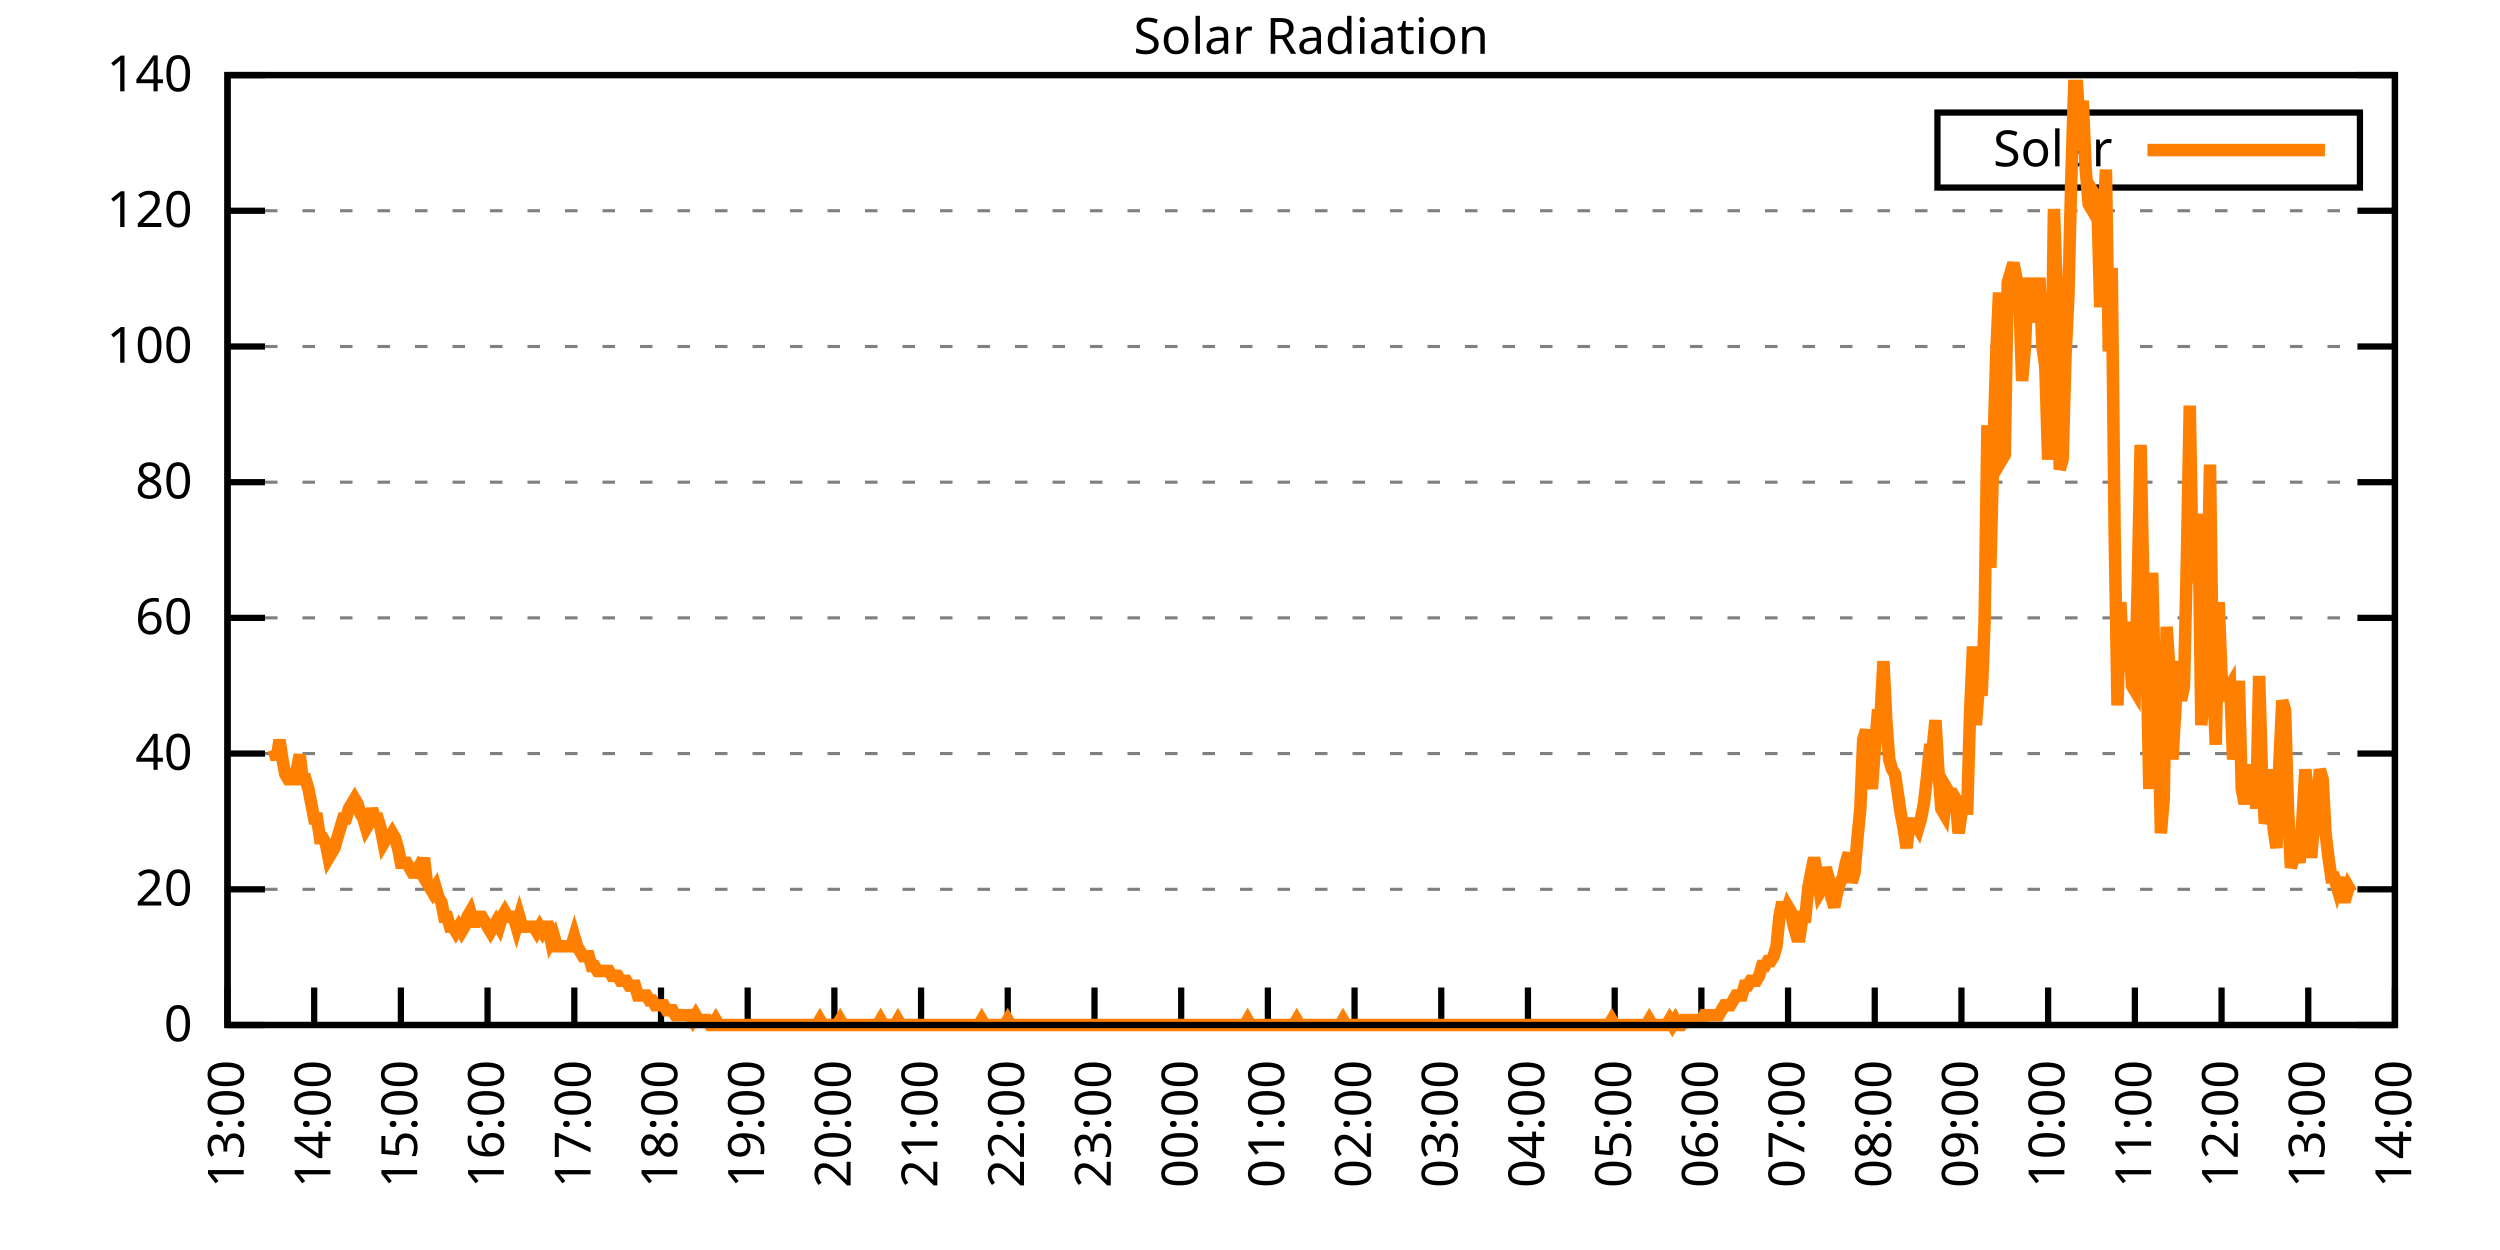
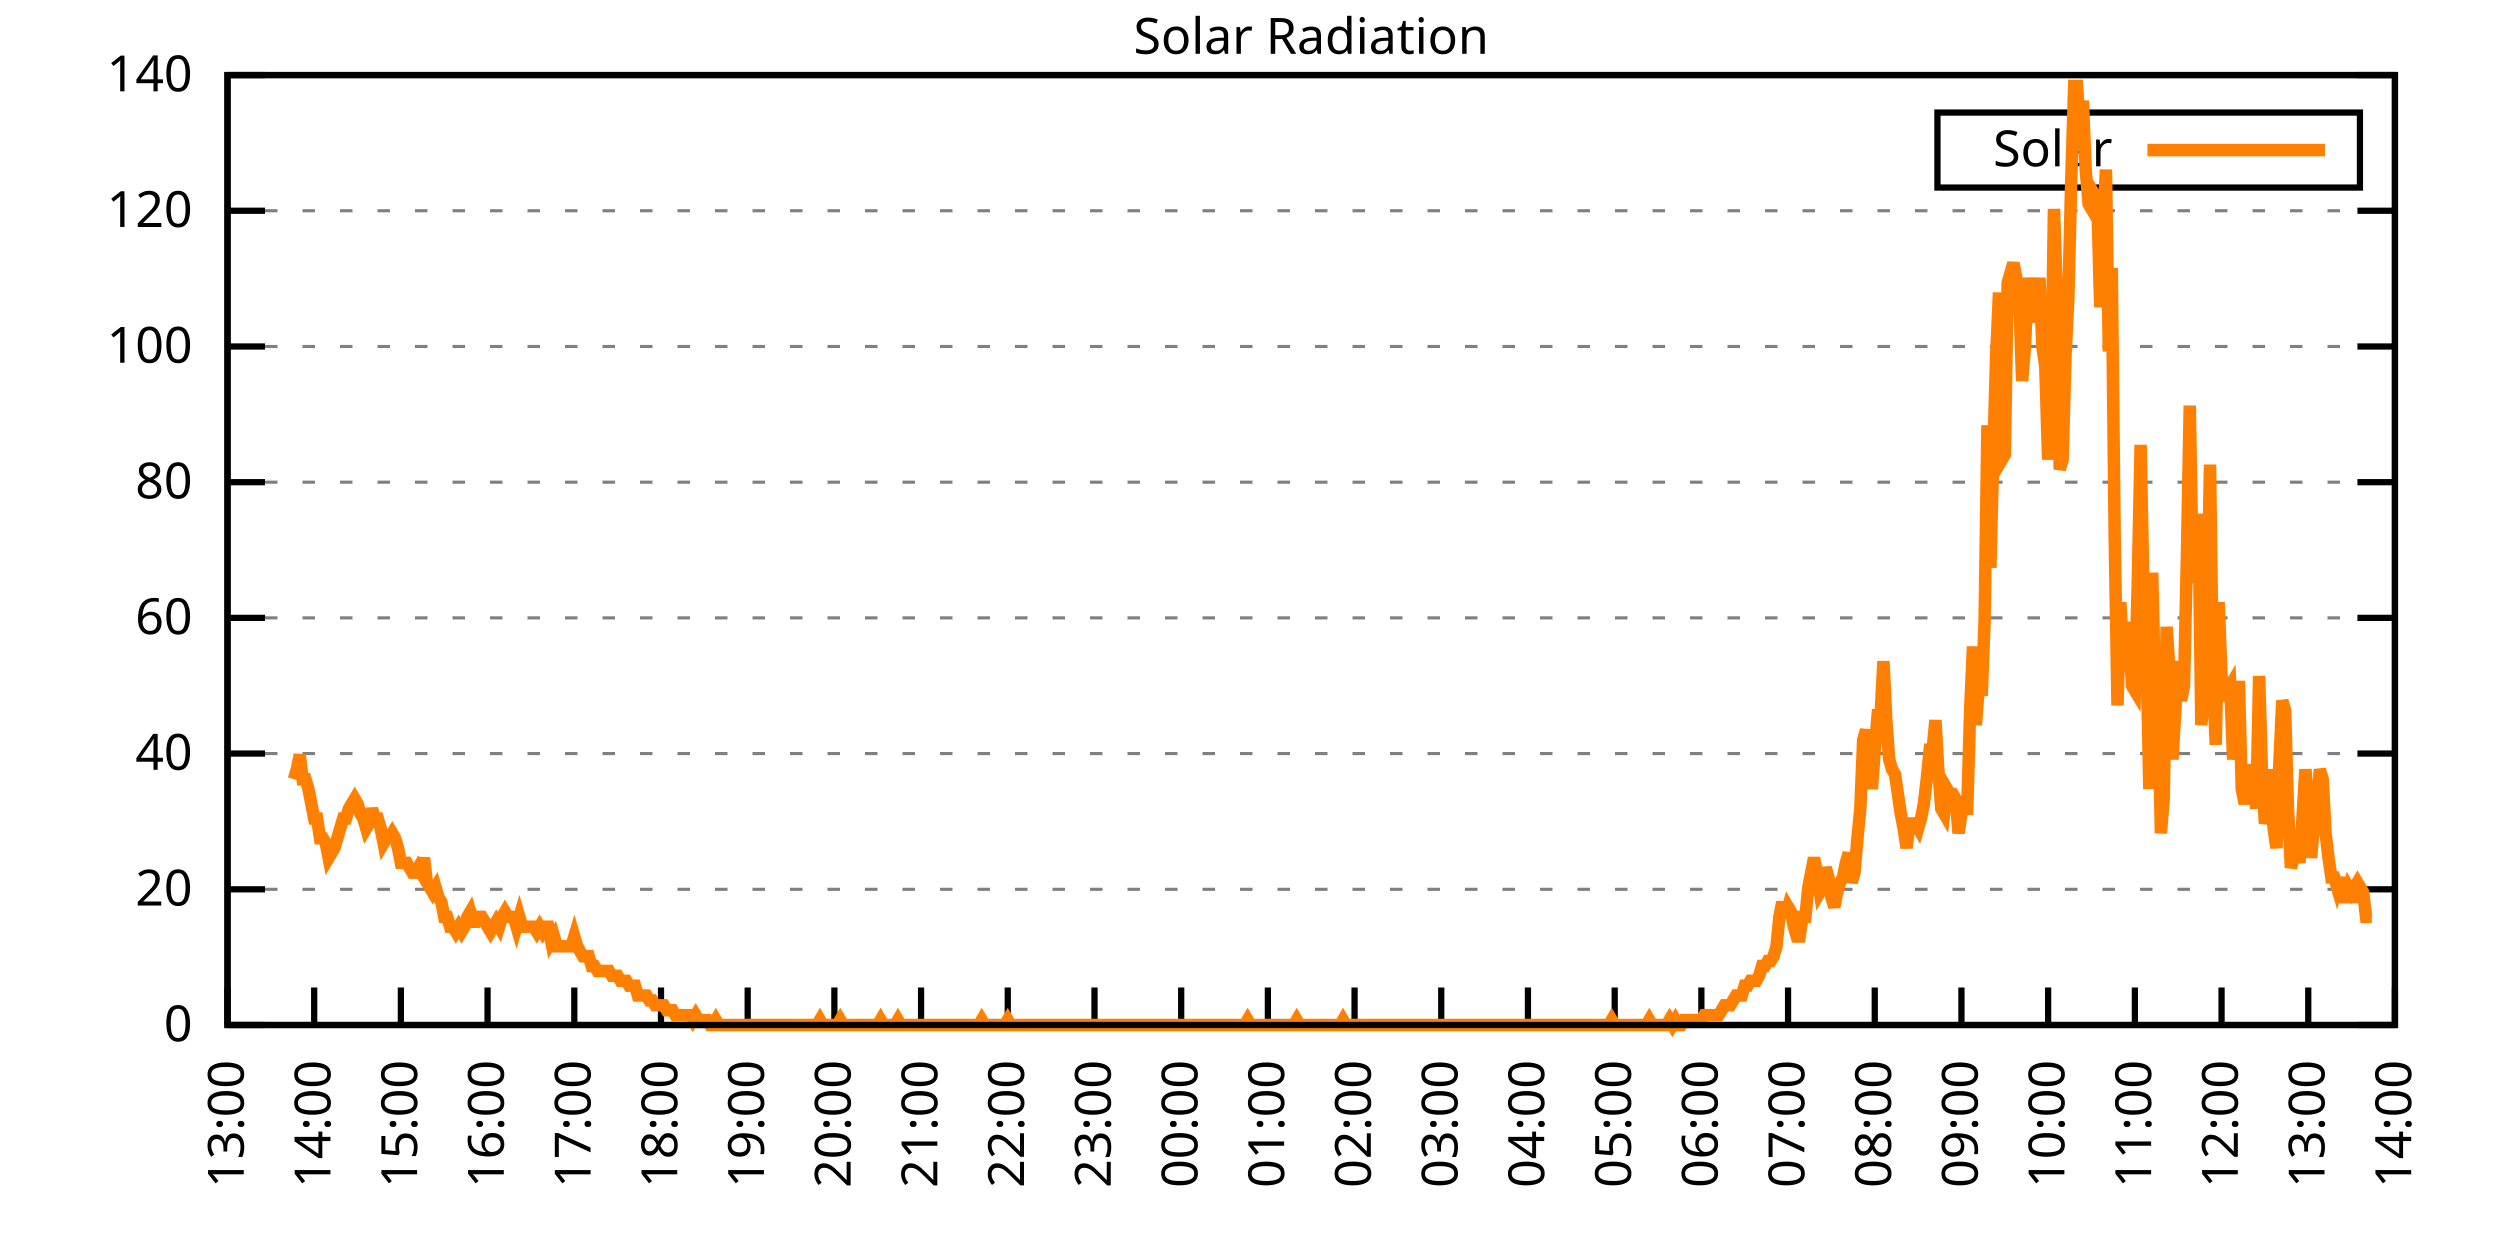
<svg xmlns="http://www.w3.org/2000/svg" xmlns:xlink="http://www.w3.org/1999/xlink" width="400" height="200" viewBox="0 0 400 200">
  <g id="gnuplot_canvas">
    <rect x="0" y="0" width="400" height="200" fill="none" />
    <defs>
      <circle id="gpDot" r="0.5" stroke-width="0.5" stroke="currentColor" />
      <path id="gpPt0" stroke-width="0.333" stroke="currentColor" d="M-1,0 h2 M0,-1 v2" />
      <path id="gpPt1" stroke-width="0.333" stroke="currentColor" d="M-1,-1 L1,1 M1,-1 L-1,1" />
      <path id="gpPt2" stroke-width="0.333" stroke="currentColor" d="M-1,0 L1,0 M0,-1 L0,1 M-1,-1 L1,1 M-1,1 L1,-1" />
      <rect id="gpPt3" stroke-width="0.333" stroke="currentColor" x="-1" y="-1" width="2" height="2" />
      <rect id="gpPt4" stroke-width="0.333" stroke="currentColor" fill="currentColor" x="-1" y="-1" width="2" height="2" />
      <circle id="gpPt5" stroke-width="0.333" stroke="currentColor" cx="0" cy="0" r="1" />
      <use xlink:href="#gpPt5" id="gpPt6" fill="currentColor" stroke="none" />
      <path id="gpPt7" stroke-width="0.333" stroke="currentColor" d="M0,-1.33 L-1.33,0.67 L1.33,0.67 z" />
      <use xlink:href="#gpPt7" id="gpPt8" fill="currentColor" stroke="none" />
      <use xlink:href="#gpPt7" id="gpPt9" stroke="currentColor" transform="rotate(180)" />
      <use xlink:href="#gpPt9" id="gpPt10" fill="currentColor" stroke="none" />
      <use xlink:href="#gpPt3" id="gpPt11" stroke="currentColor" transform="rotate(45)" />
      <use xlink:href="#gpPt11" id="gpPt12" fill="currentColor" stroke="none" />
      <path id="gpPt13" stroke-width="0.333" stroke="currentColor" d="M0,1.330 L1.265,0.411 L0.782,-1.067 L-0.782,-1.076 L-1.265,0.411 z" />
      <use xlink:href="#gpPt13" id="gpPt14" fill="currentColor" stroke="none" />
      <filter id="textbox" filterUnits="objectBoundingBox" x="0" y="0" height="1" width="1">
        <feFlood flood-color="white" flood-opacity="1" result="bgnd" />
        <feComposite in="SourceGraphic" in2="bgnd" operator="atop" />
      </filter>
      <filter id="greybox" filterUnits="objectBoundingBox" x="0" y="0" height="1" width="1">
        <feFlood flood-color="lightgrey" flood-opacity="1" result="grey" />
        <feComposite in="SourceGraphic" in2="grey" operator="atop" />
      </filter>
    </defs>
    <g fill="none" color="white" stroke="currentColor" stroke-width="1.00" stroke-linecap="butt" stroke-linejoin="miter">
</g>
    <g fill="none" color="black" stroke="currentColor" stroke-width="1.00" stroke-linecap="butt" stroke-linejoin="miter">
      <g stroke="none" shape-rendering="crispEdges">
        <polygon fill="rgb(255, 255, 255)" points="36.40,164.00 383.18,164.00 383.18,12.02 36.40,12.02 " />
      </g>
    </g>
    <g fill="none" color="black" stroke="currentColor" stroke-width="1.00" stroke-linecap="butt" stroke-linejoin="miter">
</g>
    <g fill="none" color="black" stroke="black" stroke-width="0.50" stroke-linecap="butt" stroke-linejoin="miter">
</g>
    <g fill="none" color="gray" stroke="currentColor" stroke-width="0.50" stroke-linecap="butt" stroke-linejoin="miter">
      <path stroke="gray" stroke-dasharray="2,4" class="gridline" d="M36.40,164.00 L383.19,164.00  " />
    </g>
    <g fill="none" color="gray" stroke="gray" stroke-width="1.00" stroke-linecap="butt" stroke-linejoin="miter">
</g>
    <g fill="none" color="black" stroke="currentColor" stroke-width="1.00" stroke-linecap="butt" stroke-linejoin="miter">
      <path stroke="black" d="M36.40,164.00 L42.40,164.00 M383.19,164.00 L377.19,164.00  " />
      <g transform="translate(30.80,166.60)" stroke="none" fill="black" font-family="Sans" font-size="8.00" text-anchor="end">
        <text>
          <tspan font-family="Sans"> 0</tspan>
        </text>
      </g>
    </g>
    <g fill="none" color="black" stroke="currentColor" stroke-width="1.00" stroke-linecap="butt" stroke-linejoin="miter">
</g>
    <g fill="none" color="black" stroke="black" stroke-width="0.50" stroke-linecap="butt" stroke-linejoin="miter">
</g>
    <g fill="none" color="gray" stroke="currentColor" stroke-width="0.50" stroke-linecap="butt" stroke-linejoin="miter">
      <path stroke="gray" stroke-dasharray="2,4" class="gridline" d="M36.40,142.29 L383.19,142.29  " />
    </g>
    <g fill="none" color="gray" stroke="gray" stroke-width="1.00" stroke-linecap="butt" stroke-linejoin="miter">
</g>
    <g fill="none" color="black" stroke="currentColor" stroke-width="1.00" stroke-linecap="butt" stroke-linejoin="miter">
      <path stroke="black" d="M36.40,142.29 L42.40,142.29 M383.19,142.29 L377.19,142.29  " />
      <g transform="translate(30.80,144.89)" stroke="none" fill="black" font-family="Sans" font-size="8.00" text-anchor="end">
        <text>
          <tspan font-family="Sans"> 20</tspan>
        </text>
      </g>
    </g>
    <g fill="none" color="black" stroke="currentColor" stroke-width="1.00" stroke-linecap="butt" stroke-linejoin="miter">
</g>
    <g fill="none" color="black" stroke="black" stroke-width="0.50" stroke-linecap="butt" stroke-linejoin="miter">
</g>
    <g fill="none" color="gray" stroke="currentColor" stroke-width="0.50" stroke-linecap="butt" stroke-linejoin="miter">
      <path stroke="gray" stroke-dasharray="2,4" class="gridline" d="M36.40,120.57 L383.19,120.57  " />
    </g>
    <g fill="none" color="gray" stroke="gray" stroke-width="1.00" stroke-linecap="butt" stroke-linejoin="miter">
</g>
    <g fill="none" color="black" stroke="currentColor" stroke-width="1.00" stroke-linecap="butt" stroke-linejoin="miter">
      <path stroke="black" d="M36.40,120.57 L42.40,120.57 M383.19,120.57 L377.19,120.57  " />
      <g transform="translate(30.80,123.17)" stroke="none" fill="black" font-family="Sans" font-size="8.00" text-anchor="end">
        <text>
          <tspan font-family="Sans"> 40</tspan>
        </text>
      </g>
    </g>
    <g fill="none" color="black" stroke="currentColor" stroke-width="1.00" stroke-linecap="butt" stroke-linejoin="miter">
</g>
    <g fill="none" color="black" stroke="black" stroke-width="0.50" stroke-linecap="butt" stroke-linejoin="miter">
</g>
    <g fill="none" color="gray" stroke="currentColor" stroke-width="0.50" stroke-linecap="butt" stroke-linejoin="miter">
      <path stroke="gray" stroke-dasharray="2,4" class="gridline" d="M36.40,98.86 L383.19,98.86  " />
    </g>
    <g fill="none" color="gray" stroke="gray" stroke-width="1.00" stroke-linecap="butt" stroke-linejoin="miter">
</g>
    <g fill="none" color="black" stroke="currentColor" stroke-width="1.00" stroke-linecap="butt" stroke-linejoin="miter">
      <path stroke="black" d="M36.40,98.86 L42.40,98.86 M383.19,98.86 L377.19,98.86  " />
      <g transform="translate(30.80,101.46)" stroke="none" fill="black" font-family="Sans" font-size="8.00" text-anchor="end">
        <text>
          <tspan font-family="Sans"> 60</tspan>
        </text>
      </g>
    </g>
    <g fill="none" color="black" stroke="currentColor" stroke-width="1.00" stroke-linecap="butt" stroke-linejoin="miter">
</g>
    <g fill="none" color="black" stroke="black" stroke-width="0.50" stroke-linecap="butt" stroke-linejoin="miter">
</g>
    <g fill="none" color="gray" stroke="currentColor" stroke-width="0.50" stroke-linecap="butt" stroke-linejoin="miter">
      <path stroke="gray" stroke-dasharray="2,4" class="gridline" d="M36.40,77.15 L383.19,77.15  " />
    </g>
    <g fill="none" color="gray" stroke="gray" stroke-width="1.00" stroke-linecap="butt" stroke-linejoin="miter">
</g>
    <g fill="none" color="black" stroke="currentColor" stroke-width="1.00" stroke-linecap="butt" stroke-linejoin="miter">
      <path stroke="black" d="M36.40,77.15 L42.40,77.15 M383.19,77.15 L377.19,77.15  " />
      <g transform="translate(30.80,79.75)" stroke="none" fill="black" font-family="Sans" font-size="8.00" text-anchor="end">
        <text>
          <tspan font-family="Sans"> 80</tspan>
        </text>
      </g>
    </g>
    <g fill="none" color="black" stroke="currentColor" stroke-width="1.00" stroke-linecap="butt" stroke-linejoin="miter">
</g>
    <g fill="none" color="black" stroke="black" stroke-width="0.50" stroke-linecap="butt" stroke-linejoin="miter">
</g>
    <g fill="none" color="gray" stroke="currentColor" stroke-width="0.50" stroke-linecap="butt" stroke-linejoin="miter">
      <path stroke="gray" stroke-dasharray="2,4" class="gridline" d="M36.40,55.44 L383.19,55.44  " />
    </g>
    <g fill="none" color="gray" stroke="gray" stroke-width="1.00" stroke-linecap="butt" stroke-linejoin="miter">
</g>
    <g fill="none" color="black" stroke="currentColor" stroke-width="1.00" stroke-linecap="butt" stroke-linejoin="miter">
      <path stroke="black" d="M36.40,55.44 L42.40,55.44 M383.19,55.44 L377.19,55.44  " />
      <g transform="translate(30.80,58.04)" stroke="none" fill="black" font-family="Sans" font-size="8.00" text-anchor="end">
        <text>
          <tspan font-family="Sans"> 100</tspan>
        </text>
      </g>
    </g>
    <g fill="none" color="black" stroke="currentColor" stroke-width="1.00" stroke-linecap="butt" stroke-linejoin="miter">
</g>
    <g fill="none" color="black" stroke="black" stroke-width="0.50" stroke-linecap="butt" stroke-linejoin="miter">
</g>
    <g fill="none" color="gray" stroke="currentColor" stroke-width="0.50" stroke-linecap="butt" stroke-linejoin="miter">
      <path stroke="gray" stroke-dasharray="2,4" class="gridline" d="M36.40,33.72 L383.19,33.72  " />
    </g>
    <g fill="none" color="gray" stroke="gray" stroke-width="1.00" stroke-linecap="butt" stroke-linejoin="miter">
</g>
    <g fill="none" color="black" stroke="currentColor" stroke-width="1.00" stroke-linecap="butt" stroke-linejoin="miter">
      <path stroke="black" d="M36.40,33.72 L42.40,33.72 M383.19,33.72 L377.19,33.72  " />
      <g transform="translate(30.80,36.32)" stroke="none" fill="black" font-family="Sans" font-size="8.00" text-anchor="end">
        <text>
          <tspan font-family="Sans"> 120</tspan>
        </text>
      </g>
    </g>
    <g fill="none" color="black" stroke="currentColor" stroke-width="1.00" stroke-linecap="butt" stroke-linejoin="miter">
</g>
    <g fill="none" color="black" stroke="black" stroke-width="0.50" stroke-linecap="butt" stroke-linejoin="miter">
</g>
    <g fill="none" color="gray" stroke="currentColor" stroke-width="0.50" stroke-linecap="butt" stroke-linejoin="miter">
      <path stroke="gray" stroke-dasharray="2,4" class="gridline" d="M36.40,12.01 L383.19,12.01  " />
    </g>
    <g fill="none" color="gray" stroke="gray" stroke-width="1.00" stroke-linecap="butt" stroke-linejoin="miter">
</g>
    <g fill="none" color="black" stroke="currentColor" stroke-width="1.00" stroke-linecap="butt" stroke-linejoin="miter">
      <path stroke="black" d="M36.40,12.01 L42.40,12.01 M383.19,12.01 L377.19,12.01  " />
      <g transform="translate(30.80,14.61)" stroke="none" fill="black" font-family="Sans" font-size="8.00" text-anchor="end">
        <text>
          <tspan font-family="Sans"> 140</tspan>
        </text>
      </g>
    </g>
    <g fill="none" color="black" stroke="currentColor" stroke-width="1.00" stroke-linecap="butt" stroke-linejoin="miter">
      <path stroke="black" d="M36.40,164.00 L36.40,158.00  " />
      <g transform="translate(39.00,169.60) rotate(270.00)" stroke="none" fill="black" font-family="Sans" font-size="8.00" text-anchor="end">
        <text>
          <tspan font-family="Sans">13:00</tspan>
        </text>
      </g>
    </g>
    <g fill="none" color="black" stroke="currentColor" stroke-width="1.00" stroke-linecap="butt" stroke-linejoin="miter">
      <path stroke="black" d="M50.27,164.00 L50.27,158.00  " />
      <g transform="translate(52.87,169.60) rotate(270.00)" stroke="none" fill="black" font-family="Sans" font-size="8.00" text-anchor="end">
        <text>
          <tspan font-family="Sans">14:00</tspan>
        </text>
      </g>
    </g>
    <g fill="none" color="black" stroke="currentColor" stroke-width="1.00" stroke-linecap="butt" stroke-linejoin="miter">
      <path stroke="black" d="M64.14,164.00 L64.14,158.00  " />
      <g transform="translate(66.74,169.60) rotate(270.00)" stroke="none" fill="black" font-family="Sans" font-size="8.00" text-anchor="end">
        <text>
          <tspan font-family="Sans">15:00</tspan>
        </text>
      </g>
    </g>
    <g fill="none" color="black" stroke="currentColor" stroke-width="1.00" stroke-linecap="butt" stroke-linejoin="miter">
      <path stroke="black" d="M78.01,164.00 L78.01,158.00  " />
      <g transform="translate(80.61,169.60) rotate(270.00)" stroke="none" fill="black" font-family="Sans" font-size="8.00" text-anchor="end">
        <text>
          <tspan font-family="Sans">16:00</tspan>
        </text>
      </g>
    </g>
    <g fill="none" color="black" stroke="currentColor" stroke-width="1.00" stroke-linecap="butt" stroke-linejoin="miter">
      <path stroke="black" d="M91.89,164.00 L91.89,158.00  " />
      <g transform="translate(94.49,169.60) rotate(270.00)" stroke="none" fill="black" font-family="Sans" font-size="8.00" text-anchor="end">
        <text>
          <tspan font-family="Sans">17:00</tspan>
        </text>
      </g>
    </g>
    <g fill="none" color="black" stroke="currentColor" stroke-width="1.00" stroke-linecap="butt" stroke-linejoin="miter">
      <path stroke="black" d="M105.76,164.00 L105.76,158.00  " />
      <g transform="translate(108.36,169.60) rotate(270.00)" stroke="none" fill="black" font-family="Sans" font-size="8.00" text-anchor="end">
        <text>
          <tspan font-family="Sans">18:00</tspan>
        </text>
      </g>
    </g>
    <g fill="none" color="black" stroke="currentColor" stroke-width="1.00" stroke-linecap="butt" stroke-linejoin="miter">
      <path stroke="black" d="M119.63,164.00 L119.63,158.00  " />
      <g transform="translate(122.23,169.60) rotate(270.00)" stroke="none" fill="black" font-family="Sans" font-size="8.00" text-anchor="end">
        <text>
          <tspan font-family="Sans">19:00</tspan>
        </text>
      </g>
    </g>
    <g fill="none" color="black" stroke="currentColor" stroke-width="1.00" stroke-linecap="butt" stroke-linejoin="miter">
      <path stroke="black" d="M133.50,164.00 L133.50,158.00  " />
      <g transform="translate(136.10,169.60) rotate(270.00)" stroke="none" fill="black" font-family="Sans" font-size="8.00" text-anchor="end">
        <text>
          <tspan font-family="Sans">20:00</tspan>
        </text>
      </g>
    </g>
    <g fill="none" color="black" stroke="currentColor" stroke-width="1.00" stroke-linecap="butt" stroke-linejoin="miter">
      <path stroke="black" d="M147.37,164.00 L147.37,158.00  " />
      <g transform="translate(149.97,169.60) rotate(270.00)" stroke="none" fill="black" font-family="Sans" font-size="8.00" text-anchor="end">
        <text>
          <tspan font-family="Sans">21:00</tspan>
        </text>
      </g>
    </g>
    <g fill="none" color="black" stroke="currentColor" stroke-width="1.00" stroke-linecap="butt" stroke-linejoin="miter">
      <path stroke="black" d="M161.24,164.00 L161.24,158.00  " />
      <g transform="translate(163.84,169.60) rotate(270.00)" stroke="none" fill="black" font-family="Sans" font-size="8.00" text-anchor="end">
        <text>
          <tspan font-family="Sans">22:00</tspan>
        </text>
      </g>
    </g>
    <g fill="none" color="black" stroke="currentColor" stroke-width="1.00" stroke-linecap="butt" stroke-linejoin="miter">
      <path stroke="black" d="M175.12,164.00 L175.12,158.00  " />
      <g transform="translate(177.72,169.60) rotate(270.00)" stroke="none" fill="black" font-family="Sans" font-size="8.00" text-anchor="end">
        <text>
          <tspan font-family="Sans">23:00</tspan>
        </text>
      </g>
    </g>
    <g fill="none" color="black" stroke="currentColor" stroke-width="1.00" stroke-linecap="butt" stroke-linejoin="miter">
      <path stroke="black" d="M188.99,164.00 L188.99,158.00  " />
      <g transform="translate(191.59,169.60) rotate(270.00)" stroke="none" fill="black" font-family="Sans" font-size="8.00" text-anchor="end">
        <text>
          <tspan font-family="Sans">00:00</tspan>
        </text>
      </g>
    </g>
    <g fill="none" color="black" stroke="currentColor" stroke-width="1.00" stroke-linecap="butt" stroke-linejoin="miter">
      <path stroke="black" d="M202.86,164.00 L202.86,158.00  " />
      <g transform="translate(205.46,169.60) rotate(270.00)" stroke="none" fill="black" font-family="Sans" font-size="8.00" text-anchor="end">
        <text>
          <tspan font-family="Sans">01:00</tspan>
        </text>
      </g>
    </g>
    <g fill="none" color="black" stroke="currentColor" stroke-width="1.00" stroke-linecap="butt" stroke-linejoin="miter">
      <path stroke="black" d="M216.73,164.00 L216.73,158.00  " />
      <g transform="translate(219.33,169.60) rotate(270.00)" stroke="none" fill="black" font-family="Sans" font-size="8.00" text-anchor="end">
        <text>
          <tspan font-family="Sans">02:00</tspan>
        </text>
      </g>
    </g>
    <g fill="none" color="black" stroke="currentColor" stroke-width="1.00" stroke-linecap="butt" stroke-linejoin="miter">
      <path stroke="black" d="M230.60,164.00 L230.60,158.00  " />
      <g transform="translate(233.20,169.60) rotate(270.00)" stroke="none" fill="black" font-family="Sans" font-size="8.00" text-anchor="end">
        <text>
          <tspan font-family="Sans">03:00</tspan>
        </text>
      </g>
    </g>
    <g fill="none" color="black" stroke="currentColor" stroke-width="1.00" stroke-linecap="butt" stroke-linejoin="miter">
      <path stroke="black" d="M244.47,164.00 L244.47,158.00  " />
      <g transform="translate(247.07,169.60) rotate(270.00)" stroke="none" fill="black" font-family="Sans" font-size="8.00" text-anchor="end">
        <text>
          <tspan font-family="Sans">04:00</tspan>
        </text>
      </g>
    </g>
    <g fill="none" color="black" stroke="currentColor" stroke-width="1.00" stroke-linecap="butt" stroke-linejoin="miter">
      <path stroke="black" d="M258.35,164.00 L258.35,158.00  " />
      <g transform="translate(260.95,169.60) rotate(270.00)" stroke="none" fill="black" font-family="Sans" font-size="8.00" text-anchor="end">
        <text>
          <tspan font-family="Sans">05:00</tspan>
        </text>
      </g>
    </g>
    <g fill="none" color="black" stroke="currentColor" stroke-width="1.00" stroke-linecap="butt" stroke-linejoin="miter">
      <path stroke="black" d="M272.22,164.00 L272.22,158.00  " />
      <g transform="translate(274.82,169.60) rotate(270.00)" stroke="none" fill="black" font-family="Sans" font-size="8.00" text-anchor="end">
        <text>
          <tspan font-family="Sans">06:00</tspan>
        </text>
      </g>
    </g>
    <g fill="none" color="black" stroke="currentColor" stroke-width="1.00" stroke-linecap="butt" stroke-linejoin="miter">
      <path stroke="black" d="M286.09,164.00 L286.09,158.00  " />
      <g transform="translate(288.69,169.60) rotate(270.00)" stroke="none" fill="black" font-family="Sans" font-size="8.00" text-anchor="end">
        <text>
          <tspan font-family="Sans">07:00</tspan>
        </text>
      </g>
    </g>
    <g fill="none" color="black" stroke="currentColor" stroke-width="1.00" stroke-linecap="butt" stroke-linejoin="miter">
      <path stroke="black" d="M299.96,164.00 L299.96,158.00  " />
      <g transform="translate(302.56,169.60) rotate(270.00)" stroke="none" fill="black" font-family="Sans" font-size="8.00" text-anchor="end">
        <text>
          <tspan font-family="Sans">08:00</tspan>
        </text>
      </g>
    </g>
    <g fill="none" color="black" stroke="currentColor" stroke-width="1.00" stroke-linecap="butt" stroke-linejoin="miter">
      <path stroke="black" d="M313.83,164.00 L313.83,158.00  " />
      <g transform="translate(316.43,169.60) rotate(270.00)" stroke="none" fill="black" font-family="Sans" font-size="8.00" text-anchor="end">
        <text>
          <tspan font-family="Sans">09:00</tspan>
        </text>
      </g>
    </g>
    <g fill="none" color="black" stroke="currentColor" stroke-width="1.00" stroke-linecap="butt" stroke-linejoin="miter">
      <path stroke="black" d="M327.70,164.00 L327.70,158.00  " />
      <g transform="translate(330.30,169.60) rotate(270.00)" stroke="none" fill="black" font-family="Sans" font-size="8.00" text-anchor="end">
        <text>
          <tspan font-family="Sans">10:00</tspan>
        </text>
      </g>
    </g>
    <g fill="none" color="black" stroke="currentColor" stroke-width="1.00" stroke-linecap="butt" stroke-linejoin="miter">
      <path stroke="black" d="M341.58,164.00 L341.58,158.00  " />
      <g transform="translate(344.18,169.60) rotate(270.00)" stroke="none" fill="black" font-family="Sans" font-size="8.00" text-anchor="end">
        <text>
          <tspan font-family="Sans">11:00</tspan>
        </text>
      </g>
    </g>
    <g fill="none" color="black" stroke="currentColor" stroke-width="1.00" stroke-linecap="butt" stroke-linejoin="miter">
      <path stroke="black" d="M355.45,164.00 L355.45,158.00  " />
      <g transform="translate(358.05,169.60) rotate(270.00)" stroke="none" fill="black" font-family="Sans" font-size="8.00" text-anchor="end">
        <text>
          <tspan font-family="Sans">12:00</tspan>
        </text>
      </g>
    </g>
    <g fill="none" color="black" stroke="currentColor" stroke-width="1.00" stroke-linecap="butt" stroke-linejoin="miter">
      <path stroke="black" d="M369.32,164.00 L369.32,158.00  " />
      <g transform="translate(371.92,169.60) rotate(270.00)" stroke="none" fill="black" font-family="Sans" font-size="8.00" text-anchor="end">
        <text>
          <tspan font-family="Sans">13:00</tspan>
        </text>
      </g>
    </g>
    <g fill="none" color="black" stroke="currentColor" stroke-width="1.00" stroke-linecap="butt" stroke-linejoin="miter">
      <path stroke="black" d="M383.19,164.00 L383.19,158.00  " />
      <g transform="translate(385.79,169.60) rotate(270.00)" stroke="none" fill="black" font-family="Sans" font-size="8.00" text-anchor="end">
        <text>
          <tspan font-family="Sans">14:00</tspan>
        </text>
      </g>
    </g>
    <g fill="none" color="black" stroke="currentColor" stroke-width="1.00" stroke-linecap="butt" stroke-linejoin="miter">
</g>
    <g fill="none" color="black" stroke="currentColor" stroke-width="1.00" stroke-linecap="butt" stroke-linejoin="miter">
      <path stroke="black" d="M36.40,12.01 L36.40,164.00 L383.19,164.00 L383.19,12.01 L36.40,12.01 Z  " />
    </g>
    <g fill="none" color="black" stroke="currentColor" stroke-width="1.00" stroke-linecap="butt" stroke-linejoin="miter">
</g>
    <g fill="none" color="black" stroke="currentColor" stroke-width="1.00" stroke-linecap="butt" stroke-linejoin="miter">
      <path stroke="black" d="M309.99,30.01 L309.99,18.01 L377.59,18.01 L377.59,30.01 L309.99,30.01 Z  " />
    </g>
    <g id="Solar_Radiation_plot_1">
      <g fill="none" color="white" stroke="black" stroke-width="2.00" stroke-linecap="butt" stroke-linejoin="miter">
</g>
      <g fill="none" color="black" stroke="currentColor" stroke-width="2.00" stroke-linecap="butt" stroke-linejoin="miter">
        <g transform="translate(337.99,26.61)" stroke="none" fill="black" font-family="Sans" font-size="8.00" text-anchor="end">
          <text>
            <tspan font-family="Sans">Solar</tspan>
          </text>
        </g>
      </g>
      <g fill="none" color="black" stroke="currentColor" stroke-width="2.00" stroke-linecap="butt" stroke-linejoin="miter">
-         <path stroke="rgb(255, 127,   0)" d="M343.59,24.01 L371.99,24.01 M43.80,119.95 L44.26,121.52 L44.72,118.38 L45.19,121.52 L45.65,123.88 L46.11,124.67   L46.57,124.67 L47.03,124.67 L47.50,123.10 L47.96,120.74 L48.42,124.67 L48.88,124.67 L49.35,126.24 L49.81,128.60   L50.27,130.96 L50.73,130.96 L51.20,134.11 L51.66,134.11 L52.12,134.90 L52.58,137.26 L53.05,136.47 L53.51,135.68   L53.97,134.11 L54.43,132.54 L54.90,130.96 L55.36,130.96 L55.82,129.39 L56.28,128.60 L56.75,127.82 L57.21,128.60   L57.67,130.18 L58.13,130.96 L58.59,132.54 L59.06,131.75 L59.52,129.39 L59.98,130.96 L60.44,130.96 L60.91,132.54   L61.37,134.90 L61.83,134.11 L62.29,134.11 L62.76,133.32 L63.22,134.11 L63.68,135.68 L64.14,138.04 L64.61,138.04   L65.07,138.04 L65.53,138.83 L65.99,139.62 L66.46,139.62 L66.92,138.83 L67.38,139.62 L67.84,137.26 L68.30,141.19   L68.77,141.98 L69.23,142.76 L69.69,141.98 L70.15,143.55 L70.62,144.34 L71.08,146.70 L71.54,146.70 L72.00,148.27   L72.47,148.27 L72.93,149.05 L73.39,148.27 L73.85,149.05 L74.32,148.27 L74.78,146.70 L75.24,145.91 L75.70,147.48   L76.17,147.48 L76.63,146.70 L77.09,146.70 L77.55,147.48 L78.01,148.27 L78.48,149.05 L78.94,148.27 L79.40,147.48   L79.86,148.27 L80.33,146.70 L80.79,145.91 L81.25,146.70 L81.71,146.70 L82.18,146.70 L82.64,148.27 L83.10,146.70   L83.56,148.27 L84.03,148.27 L84.49,148.27 L84.95,148.27 L85.41,148.27 L85.88,149.05 L86.34,148.27 L86.80,149.05   L87.26,148.27 L87.72,148.27 L88.19,150.63 L88.65,149.84 L89.11,151.41 L89.57,151.41 L90.04,151.41 L90.50,151.41   L90.96,151.41 L91.42,151.41 L91.89,149.84 L92.35,151.41 L92.81,152.20 L93.27,152.99 L93.74,152.99 L94.20,152.99   L94.66,154.56 L95.12,154.56 L95.59,155.35 L96.05,155.35 L96.51,155.35 L96.97,155.35 L97.44,155.35 L97.90,156.13   L98.36,156.13 L98.82,156.13 L99.28,156.92 L99.75,156.92 L100.21,156.92 L100.67,157.71 L101.13,157.71 L101.60,157.71   L102.06,159.28 L102.52,159.28 L102.98,159.28 L103.45,159.28 L103.91,160.07 L104.37,160.07 L104.83,160.85 L105.30,160.85   L105.76,160.85 L106.22,160.85 L106.68,161.64 L107.15,161.64 L107.61,161.64 L108.07,162.43 L108.53,162.43 L108.99,162.43   L109.46,162.43 L109.92,162.43 L110.38,162.43 L110.84,163.21 L111.31,162.43 L111.77,163.21 L112.23,163.21 L112.69,163.21   L113.16,163.21 L113.62,164.00 L114.08,164.00 L114.54,163.21 L115.01,164.00 L115.47,164.00 L115.93,164.00 L116.39,164.00   L116.86,164.00 L117.32,164.00 L117.78,164.00 L118.24,164.00 L118.70,164.00 L119.17,164.00 L119.63,164.00 L120.09,164.00   L120.55,164.00 L121.02,164.00 L121.48,164.00 L121.94,164.00 L122.40,164.00 L122.87,164.00 L123.33,164.00 L123.79,164.00   L124.25,164.00 L124.72,164.00 L125.18,164.00 L125.64,164.00 L126.10,164.00 L126.57,164.00 L127.03,164.00 L127.49,164.00   L127.95,164.00 L128.41,164.00 L128.88,164.00 L129.34,164.00 L129.80,164.00 L130.26,164.00 L130.73,164.00 L131.19,163.21   L131.65,164.00 L132.11,164.00 L132.58,164.00 L133.04,164.00 L133.50,164.00 L133.96,164.00 L134.43,163.21 L134.89,164.00   L135.35,164.00 L135.81,164.00 L136.28,164.00 L136.74,164.00 L137.20,164.00 L137.66,164.00 L138.13,164.00 L138.59,164.00   L139.05,164.00 L139.51,164.00 L139.97,164.00 L140.44,164.00 L140.90,163.21 L141.36,164.00 L141.82,164.00 L142.29,164.00   L142.75,164.00 L143.21,164.00 L143.67,163.21 L144.14,164.00 L144.60,164.00 L145.06,164.00 L145.52,164.00 L145.99,164.00   L146.45,164.00 L146.91,164.00 L147.37,164.00 L147.84,164.00 L148.30,164.00 L148.76,164.00 L149.22,164.00 L149.68,164.00   L150.15,164.00 L150.61,164.00 L151.07,164.00 L151.53,164.00 L152.00,164.00 L152.46,164.00 L152.92,164.00 L153.38,164.00   L153.85,164.00 L154.31,164.00 L154.77,164.00 L155.23,164.00 L155.70,164.00 L156.16,164.00 L156.62,164.00 L157.08,163.21   L157.55,164.00 L158.01,164.00 L158.47,164.00 L158.93,164.00 L159.39,164.00 L159.86,164.00 L160.32,164.00 L160.78,164.00   L161.24,163.21 L161.71,164.00 L162.17,164.00 L162.63,164.00 L163.09,164.00 L163.56,164.00 L164.02,164.00 L164.48,164.00   L164.94,164.00 L165.41,164.00 L165.87,164.00 L166.33,164.00 L166.79,164.00 L167.26,164.00 L167.72,164.00 L168.18,164.00   L168.64,164.00 L169.10,164.00 L169.57,164.00 L170.03,164.00 L170.49,164.00 L170.95,164.00 L171.42,164.00 L171.88,164.00   L172.34,164.00 L172.80,164.00 L173.27,164.00 L173.73,164.00 L174.19,164.00 L174.65,164.00 L175.12,164.00 L175.58,164.00   L176.04,164.00 L176.50,164.00 L176.97,164.00 L177.43,164.00 L177.89,164.00 L178.35,164.00 L178.82,164.00 L179.28,164.00   L179.74,164.00 L180.20,164.00 L180.66,164.00 L181.13,164.00 L181.59,164.00 L182.05,164.00 L182.51,164.00 L182.98,164.00   L183.44,164.00 L183.90,164.00 L184.36,164.00 L184.83,164.00 L185.29,164.00 L185.75,164.00 L186.21,164.00 L186.68,164.00   L187.14,164.00 L187.60,164.00 L188.06,164.00 L188.53,164.00 L188.99,164.00 L189.45,164.00 L189.91,164.00 L190.37,164.00   L190.84,164.00 L191.30,164.00 L191.76,164.00 L192.22,164.00 L192.69,164.00 L193.15,164.00 L193.61,164.00 L194.07,164.00   L194.54,164.00 L195.00,164.00 L195.46,164.00 L195.92,164.00 L196.39,164.00 L196.85,164.00 L197.31,164.00 L197.77,164.00   L198.24,164.00 L198.70,164.00 L199.16,164.00 L199.62,163.21 L200.08,164.00 L200.55,164.00 L201.01,164.00 L201.47,164.00   L201.93,164.00 L202.40,164.00 L202.86,164.00 L203.32,164.00 L203.78,164.00 L204.25,164.00 L204.71,164.00 L205.17,164.00   L205.63,164.00 L206.10,164.00 L206.56,164.00 L207.02,164.00 L207.48,163.21 L207.95,164.00 L208.41,164.00 L208.87,164.00   L209.33,164.00 L209.80,164.00 L210.26,164.00 L210.72,164.00 L211.18,164.00 L211.64,164.00 L212.11,164.00 L212.57,164.00   L213.03,164.00 L213.49,164.00 L213.96,164.00 L214.42,164.00 L214.88,163.21 L215.34,164.00 L215.81,164.00 L216.27,164.00   L216.73,164.00 L217.19,164.00 L217.66,164.00 L218.12,164.00 L218.58,164.00 L219.04,164.00 L219.51,164.00 L219.97,164.00   L220.43,164.00 L220.89,164.00 L221.35,164.00 L221.82,164.00 L222.28,164.00 L222.74,164.00 L223.20,164.00 L223.67,164.00   L224.13,164.00 L224.59,164.00 L225.05,164.00 L225.52,164.00 L225.98,164.00 L226.44,164.00 L226.90,164.00 L227.37,164.00   L227.83,164.00 L228.29,164.00 L228.75,164.00 L229.22,164.00 L229.68,164.00 L230.14,164.00 L230.60,164.00 L231.06,164.00   L231.53,164.00 L231.99,164.00 L232.45,164.00 L232.91,164.00 L233.38,164.00 L233.84,164.00 L234.30,164.00 L234.76,164.00   L235.23,164.00 L235.69,164.00 L236.15,164.00 L236.61,164.00 L237.08,164.00 L237.54,164.00 L238.00,164.00 L238.46,164.00   L238.93,164.00 L239.39,164.00 L239.85,164.00 L240.31,164.00 L240.77,164.00 L241.24,164.00 L241.70,164.00 L242.16,164.00   L242.62,164.00 L243.09,164.00 L243.55,164.00 L244.01,164.00 L244.47,164.00 L244.94,164.00 L245.40,164.00 L245.86,164.00   L246.32,164.00 L246.79,164.00 L247.25,164.00 L247.71,164.00 L248.17,164.00 L248.64,164.00 L249.10,164.00 L249.56,164.00   L250.02,164.00 L250.49,164.00 L250.95,164.00 L251.41,164.00 L251.87,164.00 L252.33,164.00 L252.80,164.00 L253.26,164.00   L253.72,164.00 L254.18,164.00 L254.65,164.00 L255.11,164.00 L255.57,164.00 L256.03,164.00 L256.50,164.00 L256.96,164.00   L257.42,164.00 L257.88,163.21 L258.35,164.00 L258.81,164.00 L259.27,164.00 L259.73,164.00 L260.20,164.00 L260.66,164.00   L261.12,164.00 L261.58,164.00 L262.04,164.00 L262.51,164.00 L262.97,164.00 L263.43,164.00 L263.89,163.21 L264.36,164.00   L264.82,164.00 L265.28,164.00 L265.74,164.00 L266.21,164.00 L266.67,164.00 L267.13,163.21 L267.59,164.00 L268.06,163.21   L268.52,164.00 L268.98,164.00 L269.44,163.21 L269.91,163.21 L270.37,163.21 L270.83,163.21 L271.29,163.21 L271.75,163.21   L272.22,163.21 L272.68,162.43 L273.14,162.43 L273.60,162.43 L274.07,162.43 L274.53,162.43 L274.99,162.43 L275.45,161.64   L275.92,160.85 L276.38,160.85 L276.84,160.85 L277.30,160.07 L277.77,159.28 L278.23,159.28 L278.69,159.28 L279.15,157.71   L279.62,157.71 L280.08,156.92 L280.54,156.92 L281.00,156.92 L281.46,156.13 L281.93,154.56 L282.39,154.56 L282.85,153.77   L283.31,153.77 L283.78,152.99 L284.24,151.41 L284.70,146.70 L285.16,144.34 L285.63,146.70 L286.09,145.12 L286.55,145.91   L287.01,148.27 L287.48,149.84 L287.94,149.84 L288.40,146.70 L288.86,146.70 L289.33,141.98 L289.79,139.62 L290.25,137.26   L290.71,139.62 L291.18,142.76 L291.64,141.98 L292.10,138.83 L292.56,140.40 L293.02,143.55 L293.49,145.12 L293.95,142.76   L294.41,141.19 L294.87,140.40 L295.34,138.04 L295.80,136.47 L296.26,141.19 L296.72,139.62 L297.19,134.11 L297.65,129.39   L298.11,118.38 L298.57,116.80 L299.04,120.74 L299.50,126.24 L299.96,119.95 L300.42,114.44 L300.89,114.44 L301.35,105.79   L301.81,115.23 L302.27,121.52 L302.73,123.10 L303.20,123.88 L303.66,127.03 L304.12,130.18 L304.58,132.54 L305.05,135.68   L305.51,131.75 L305.97,131.75 L306.43,131.75 L306.90,132.54 L307.36,130.96 L307.82,128.60 L308.28,124.67 L308.75,119.95   L309.21,119.95 L309.67,115.23 L310.13,123.10 L310.60,129.39 L311.06,130.18 L311.52,126.24 L311.98,127.03 L312.44,127.03   L312.91,127.82 L313.37,133.32 L313.83,130.18 L314.29,129.39 L314.76,129.39 L315.22,113.66 L315.68,103.43 L316.14,116.02   L316.61,109.73 L317.07,111.30 L317.53,99.50 L317.99,68.04 L318.46,90.85 L318.92,72.76 L319.38,57.02 L319.84,46.80   L320.31,73.54 L320.77,72.76 L321.23,45.23 L321.69,43.65 L322.15,42.08 L322.62,44.44 L323.08,47.58 L323.54,60.96   L324.00,55.45 L324.47,44.44 L324.93,50.73 L325.39,49.16 L325.85,51.52 L326.32,44.44 L326.78,55.45 L327.24,58.60   L327.70,73.54 L328.17,64.89 L328.63,33.43 L329.09,46.80 L329.55,75.12 L330.02,73.54 L330.48,57.02 L330.94,47.58   L331.40,28.71 L331.87,13.76 L332.33,13.76 L332.79,20.84 L333.25,16.12 L333.71,27.13 L334.18,32.64 L334.64,33.43   L335.10,31.07 L335.56,31.85 L336.03,49.16 L336.49,36.57 L336.95,27.13 L337.41,56.24 L337.88,42.87 L338.34,85.34   L338.80,112.87 L339.26,96.35 L339.73,105.79 L340.19,107.37 L340.65,99.50 L341.11,109.73 L341.58,110.51 L342.04,93.21   L342.50,71.18 L342.96,94.78 L343.42,103.43 L343.89,126.24 L344.35,91.63 L344.81,111.30 L345.27,109.73 L345.74,133.32   L346.20,127.82 L346.66,100.29 L347.12,107.37 L347.59,121.52 L348.05,113.66 L348.51,105.79 L348.97,112.09 L349.44,109.73   L349.90,89.27 L350.36,64.89 L350.82,90.85 L351.29,93.21 L351.75,82.19 L352.21,116.02 L352.67,110.51 L353.13,99.50   L353.60,74.33 L354.06,108.15 L354.52,119.16 L354.98,96.35 L355.45,108.15 L355.91,112.09 L356.37,110.51 L356.83,109.73   L357.30,121.52 L357.76,116.80 L358.22,108.94 L358.68,126.24 L359.15,128.60 L359.61,126.24 L360.07,127.82 L360.53,122.31   L361.00,129.39 L361.46,108.15 L361.92,123.88 L362.38,131.75 L362.84,130.18 L363.31,123.10 L363.77,132.54 L364.23,135.68   L364.69,122.31 L365.16,112.09 L365.62,113.66 L366.08,129.39 L366.54,138.83 L367.01,137.26 L367.47,135.68 L367.93,138.04   L368.39,130.96 L368.86,123.10 L369.32,127.82 L369.78,137.26 L370.24,131.75 L370.71,130.18 L371.17,123.10 L371.63,124.67   L372.09,133.32 L372.56,137.26 L373.02,140.40 L373.48,140.40 L373.94,141.98 L374.40,140.40 L374.87,143.55 L375.33,143.55   L375.79,141.98 L376.25,142.76  " />
+         <path stroke="rgb(255, 127,   0)" d="M343.59,24.01 L371.99,24.01 M47.03,124.67 L47.50,123.10 L47.96,120.74 L48.42,124.67 L48.88,124.67 L49.35,126.24   L49.81,128.60 L50.27,130.96 L50.73,130.96 L51.20,134.11 L51.66,134.11 L52.12,134.90 L52.58,137.26 L53.05,136.47   L53.51,135.68 L53.97,134.11 L54.43,132.54 L54.90,130.96 L55.36,130.96 L55.82,129.39 L56.28,128.60 L56.75,127.82   L57.21,128.60 L57.67,130.18 L58.13,130.96 L58.59,132.54 L59.06,131.75 L59.52,129.39 L59.98,130.96 L60.44,130.96   L60.91,132.54 L61.37,134.90 L61.83,134.11 L62.29,134.11 L62.76,133.32 L63.22,134.11 L63.68,135.68 L64.14,138.04   L64.61,138.04 L65.07,138.04 L65.53,138.83 L65.99,139.62 L66.46,139.62 L66.92,138.83 L67.38,139.62 L67.84,137.26   L68.30,141.19 L68.77,141.98 L69.23,142.76 L69.69,141.98 L70.15,143.55 L70.62,144.34 L71.08,146.70 L71.54,146.70   L72.00,148.27 L72.47,148.27 L72.93,149.05 L73.39,148.27 L73.85,149.05 L74.32,148.27 L74.78,146.70 L75.24,145.91   L75.70,147.48 L76.17,147.48 L76.63,146.70 L77.09,146.70 L77.55,147.48 L78.01,148.27 L78.48,149.05 L78.94,148.27   L79.40,147.48 L79.86,148.27 L80.33,146.70 L80.79,145.91 L81.25,146.70 L81.71,146.70 L82.18,146.70 L82.64,148.27   L83.10,146.70 L83.56,148.27 L84.03,148.27 L84.49,148.27 L84.95,148.27 L85.41,148.27 L85.88,149.05 L86.34,148.27   L86.80,149.05 L87.26,148.27 L87.72,148.27 L88.19,150.63 L88.65,149.84 L89.11,151.41 L89.57,151.41 L90.04,151.41   L90.50,151.41 L90.96,151.41 L91.42,151.41 L91.89,149.84 L92.35,151.41 L92.81,152.20 L93.27,152.99 L93.74,152.99   L94.20,152.99 L94.66,154.56 L95.12,154.56 L95.59,155.35 L96.05,155.35 L96.51,155.35 L96.97,155.35 L97.44,155.35   L97.90,156.13 L98.36,156.13 L98.82,156.13 L99.28,156.92 L99.75,156.92 L100.21,156.92 L100.67,157.71 L101.13,157.71   L101.60,157.71 L102.06,159.28 L102.52,159.28 L102.98,159.28 L103.45,159.28 L103.91,160.07 L104.37,160.07 L104.83,160.85   L105.30,160.85 L105.76,160.85 L106.22,160.85 L106.68,161.64 L107.15,161.64 L107.61,161.64 L108.07,162.43 L108.53,162.43   L108.99,162.43 L109.46,162.43 L109.92,162.43 L110.38,162.43 L110.84,163.21 L111.31,162.43 L111.77,163.21 L112.23,163.21   L112.69,163.21 L113.16,163.21 L113.62,164.00 L114.08,164.00 L114.54,163.21 L115.01,164.00 L115.47,164.00 L115.93,164.00   L116.39,164.00 L116.86,164.00 L117.32,164.00 L117.78,164.00 L118.24,164.00 L118.70,164.00 L119.17,164.00 L119.63,164.00   L120.09,164.00 L120.55,164.00 L121.02,164.00 L121.48,164.00 L121.94,164.00 L122.40,164.00 L122.87,164.00 L123.33,164.00   L123.79,164.00 L124.25,164.00 L124.72,164.00 L125.18,164.00 L125.64,164.00 L126.10,164.00 L126.57,164.00 L127.03,164.00   L127.49,164.00 L127.95,164.00 L128.41,164.00 L128.88,164.00 L129.34,164.00 L129.80,164.00 L130.26,164.00 L130.73,164.00   L131.19,163.21 L131.65,164.00 L132.11,164.00 L132.58,164.00 L133.04,164.00 L133.50,164.00 L133.96,164.00 L134.43,163.21   L134.89,164.00 L135.35,164.00 L135.81,164.00 L136.28,164.00 L136.74,164.00 L137.20,164.00 L137.66,164.00 L138.13,164.00   L138.59,164.00 L139.05,164.00 L139.51,164.00 L139.97,164.00 L140.44,164.00 L140.90,163.21 L141.36,164.00 L141.82,164.00   L142.29,164.00 L142.75,164.00 L143.21,164.00 L143.67,163.21 L144.14,164.00 L144.60,164.00 L145.06,164.00 L145.52,164.00   L145.99,164.00 L146.45,164.00 L146.91,164.00 L147.37,164.00 L147.84,164.00 L148.30,164.00 L148.76,164.00 L149.22,164.00   L149.68,164.00 L150.15,164.00 L150.61,164.00 L151.07,164.00 L151.53,164.00 L152.00,164.00 L152.46,164.00 L152.92,164.00   L153.38,164.00 L153.85,164.00 L154.31,164.00 L154.77,164.00 L155.23,164.00 L155.70,164.00 L156.16,164.00 L156.62,164.00   L157.08,163.21 L157.55,164.00 L158.01,164.00 L158.47,164.00 L158.93,164.00 L159.39,164.00 L159.86,164.00 L160.32,164.00   L160.78,164.00 L161.24,163.21 L161.71,164.00 L162.17,164.00 L162.63,164.00 L163.09,164.00 L163.56,164.00 L164.02,164.00   L164.48,164.00 L164.94,164.00 L165.41,164.00 L165.87,164.00 L166.33,164.00 L166.79,164.00 L167.26,164.00 L167.72,164.00   L168.18,164.00 L168.64,164.00 L169.10,164.00 L169.57,164.00 L170.03,164.00 L170.49,164.00 L170.95,164.00 L171.42,164.00   L171.88,164.00 L172.34,164.00 L172.80,164.00 L173.27,164.00 L173.73,164.00 L174.19,164.00 L174.65,164.00 L175.12,164.00   L175.58,164.00 L176.04,164.00 L176.50,164.00 L176.97,164.00 L177.43,164.00 L177.89,164.00 L178.35,164.00 L178.82,164.00   L179.28,164.00 L179.74,164.00 L180.20,164.00 L180.66,164.00 L181.13,164.00 L181.59,164.00 L182.05,164.00 L182.51,164.00   L182.98,164.00 L183.44,164.00 L183.90,164.00 L184.36,164.00 L184.83,164.00 L185.29,164.00 L185.75,164.00 L186.21,164.00   L186.68,164.00 L187.14,164.00 L187.60,164.00 L188.06,164.00 L188.53,164.00 L188.99,164.00 L189.45,164.00 L189.91,164.00   L190.37,164.00 L190.84,164.00 L191.30,164.00 L191.76,164.00 L192.22,164.00 L192.69,164.00 L193.15,164.00 L193.61,164.00   L194.07,164.00 L194.54,164.00 L195.00,164.00 L195.46,164.00 L195.92,164.00 L196.39,164.00 L196.85,164.00 L197.31,164.00   L197.77,164.00 L198.24,164.00 L198.70,164.00 L199.16,164.00 L199.62,163.21 L200.08,164.00 L200.55,164.00 L201.01,164.00   L201.47,164.00 L201.93,164.00 L202.40,164.00 L202.86,164.00 L203.32,164.00 L203.78,164.00 L204.25,164.00 L204.71,164.00   L205.17,164.00 L205.63,164.00 L206.10,164.00 L206.56,164.00 L207.02,164.00 L207.48,163.21 L207.95,164.00 L208.41,164.00   L208.87,164.00 L209.33,164.00 L209.80,164.00 L210.26,164.00 L210.72,164.00 L211.18,164.00 L211.64,164.00 L212.11,164.00   L212.57,164.00 L213.03,164.00 L213.49,164.00 L213.96,164.00 L214.42,164.00 L214.88,163.21 L215.34,164.00 L215.81,164.00   L216.27,164.00 L216.73,164.00 L217.19,164.00 L217.66,164.00 L218.12,164.00 L218.58,164.00 L219.04,164.00 L219.51,164.00   L219.97,164.00 L220.43,164.00 L220.89,164.00 L221.35,164.00 L221.82,164.00 L222.28,164.00 L222.74,164.00 L223.20,164.00   L223.67,164.00 L224.13,164.00 L224.59,164.00 L225.05,164.00 L225.52,164.00 L225.98,164.00 L226.44,164.00 L226.90,164.00   L227.37,164.00 L227.83,164.00 L228.29,164.00 L228.75,164.00 L229.22,164.00 L229.68,164.00 L230.14,164.00 L230.60,164.00   L231.06,164.00 L231.53,164.00 L231.99,164.00 L232.45,164.00 L232.91,164.00 L233.38,164.00 L233.84,164.00 L234.30,164.00   L234.76,164.00 L235.23,164.00 L235.69,164.00 L236.15,164.00 L236.61,164.00 L237.08,164.00 L237.54,164.00 L238.00,164.00   L238.46,164.00 L238.93,164.00 L239.39,164.00 L239.85,164.00 L240.31,164.00 L240.77,164.00 L241.24,164.00 L241.70,164.00   L242.16,164.00 L242.62,164.00 L243.09,164.00 L243.55,164.00 L244.01,164.00 L244.47,164.00 L244.94,164.00 L245.40,164.00   L245.86,164.00 L246.32,164.00 L246.79,164.00 L247.25,164.00 L247.71,164.00 L248.17,164.00 L248.64,164.00 L249.10,164.00   L249.56,164.00 L250.02,164.00 L250.49,164.00 L250.95,164.00 L251.41,164.00 L251.87,164.00 L252.33,164.00 L252.80,164.00   L253.26,164.00 L253.72,164.00 L254.18,164.00 L254.65,164.00 L255.11,164.00 L255.57,164.00 L256.03,164.00 L256.50,164.00   L256.96,164.00 L257.42,164.00 L257.88,163.21 L258.35,164.00 L258.81,164.00 L259.27,164.00 L259.73,164.00 L260.20,164.00   L260.66,164.00 L261.12,164.00 L261.58,164.00 L262.04,164.00 L262.51,164.00 L262.97,164.00 L263.43,164.00 L263.89,163.21   L264.36,164.00 L264.82,164.00 L265.28,164.00 L265.74,164.00 L266.21,164.00 L266.67,164.00 L267.13,163.21 L267.59,164.00   L268.06,163.21 L268.52,164.00 L268.98,164.00 L269.44,163.21 L269.91,163.21 L270.37,163.21 L270.83,163.21 L271.29,163.21   L271.75,163.21 L272.22,163.21 L272.68,162.43 L273.14,162.43 L273.60,162.43 L274.07,162.43 L274.53,162.43 L274.99,162.43   L275.45,161.64 L275.92,160.85 L276.38,160.85 L276.84,160.85 L277.30,160.07 L277.77,159.28 L278.23,159.28 L278.69,159.28   L279.15,157.71 L279.62,157.71 L280.08,156.92 L280.54,156.92 L281.00,156.92 L281.46,156.13 L281.93,154.56 L282.39,154.56   L282.85,153.77 L283.31,153.77 L283.78,152.99 L284.24,151.41 L284.70,146.70 L285.16,144.34 L285.63,146.70 L286.09,145.12   L286.55,145.91 L287.01,148.27 L287.48,149.84 L287.94,149.84 L288.40,146.70 L288.86,146.70 L289.33,141.98 L289.79,139.62   L290.25,137.26 L290.71,139.62 L291.18,142.76 L291.64,141.98 L292.10,138.83 L292.56,140.40 L293.02,143.55 L293.49,145.12   L293.95,142.76 L294.41,141.19 L294.87,140.40 L295.34,138.04 L295.80,136.47 L296.26,141.19 L296.72,139.62 L297.19,134.11   L297.65,129.39 L298.11,118.38 L298.57,116.80 L299.04,120.74 L299.50,126.24 L299.96,119.95 L300.42,114.44 L300.89,114.44   L301.35,105.79 L301.81,115.23 L302.27,121.52 L302.73,123.10 L303.20,123.88 L303.66,127.03 L304.12,130.18 L304.58,132.54   L305.05,135.68 L305.51,131.75 L305.97,131.75 L306.43,131.75 L306.90,132.54 L307.36,130.96 L307.82,128.60 L308.28,124.67   L308.75,119.95 L309.21,119.95 L309.67,115.23 L310.13,123.10 L310.60,129.39 L311.06,130.18 L311.52,126.24 L311.98,127.03   L312.44,127.03 L312.91,127.82 L313.37,133.32 L313.83,130.18 L314.29,129.39 L314.76,129.39 L315.22,113.66 L315.68,103.43   L316.14,116.02 L316.61,109.73 L317.07,111.30 L317.53,99.50 L317.99,68.04 L318.46,90.85 L318.92,72.76 L319.38,57.02   L319.84,46.80 L320.31,73.54 L320.77,72.76 L321.23,45.23 L321.69,43.65 L322.15,42.08 L322.62,44.44 L323.08,47.58   L323.54,60.96 L324.00,55.45 L324.47,44.44 L324.93,50.73 L325.39,49.16 L325.85,51.52 L326.32,44.44 L326.78,55.45   L327.24,58.60 L327.70,73.54 L328.17,64.89 L328.63,33.43 L329.09,46.80 L329.55,75.12 L330.02,73.54 L330.48,57.02   L330.94,47.58 L331.40,28.71 L331.87,13.76 L332.33,13.76 L332.79,20.84 L333.25,16.12 L333.71,27.13 L334.18,32.64   L334.64,33.43 L335.10,31.07 L335.56,31.85 L336.03,49.16 L336.49,36.57 L336.95,27.13 L337.41,56.24 L337.88,42.87   L338.34,85.34 L338.80,112.87 L339.26,96.35 L339.73,105.79 L340.19,107.37 L340.65,99.50 L341.11,109.73 L341.58,110.51   L342.04,93.21 L342.50,71.18 L342.96,94.78 L343.42,103.43 L343.89,126.24 L344.35,91.63 L344.81,111.30 L345.27,109.73   L345.74,133.32 L346.20,127.82 L346.66,100.29 L347.12,107.37 L347.59,121.52 L348.05,113.66 L348.51,105.79 L348.97,112.09   L349.44,109.73 L349.90,89.27 L350.36,64.89 L350.82,90.85 L351.29,93.21 L351.75,82.19 L352.21,116.02 L352.67,110.51   L353.13,99.50 L353.60,74.33 L354.06,108.15 L354.52,119.16 L354.98,96.35 L355.45,108.15 L355.91,112.09 L356.37,110.51   L356.83,109.73 L357.30,121.52 L357.76,116.80 L358.22,108.94 L358.68,126.24 L359.15,128.60 L359.61,126.24 L360.07,127.82   L360.53,122.31 L361.00,129.39 L361.46,108.15 L361.92,123.88 L362.38,131.75 L362.84,130.18 L363.31,123.10 L363.77,132.54   L364.23,135.68 L364.69,122.31 L365.16,112.09 L365.62,113.66 L366.08,129.39 L366.54,138.83 L367.01,137.26 L367.47,135.68   L367.93,138.04 L368.39,130.96 L368.86,123.10 L369.32,127.82 L369.78,137.26 L370.24,131.75 L370.71,130.18 L371.17,123.10   L371.63,124.67 L372.09,133.32 L372.56,137.26 L373.02,140.40 L373.48,140.40 L373.94,141.98 L374.40,140.40 L374.87,143.55   L375.33,143.55 L375.79,141.98 L376.25,142.76 L376.72,141.98 L377.18,144.34 L377.64,141.98 L378.10,142.76 L378.57,146.70   L379.03,146.70 L379.49,146.70  " />
      </g>
    </g>
    <g fill="none" color="black" stroke="currentColor" stroke-width="2.00" stroke-linecap="butt" stroke-linejoin="miter">
</g>
    <g fill="none" color="black" stroke="black" stroke-width="1.00" stroke-linecap="butt" stroke-linejoin="miter">
</g>
    <g fill="none" color="black" stroke="currentColor" stroke-width="1.00" stroke-linecap="butt" stroke-linejoin="miter">
      <path stroke="black" d="M36.40,12.01 L36.40,164.00 L383.19,164.00 L383.19,12.01 L36.40,12.01 Z  " />
      <g transform="translate(6.80,88.01) rotate(270.00)" stroke="none" fill="black" font-family="Sans" font-size="8.00" text-anchor="middle">
        <text />
      </g>
    </g>
    <g fill="none" color="black" stroke="currentColor" stroke-width="1.00" stroke-linecap="butt" stroke-linejoin="miter">
</g>
    <g fill="none" color="black" stroke="currentColor" stroke-width="1.00" stroke-linecap="butt" stroke-linejoin="miter">
      <g transform="translate(209.79,8.61)" stroke="none" fill="black" font-family="Sans" font-size="8.00" text-anchor="middle">
        <text>
          <tspan font-family="Sans">Solar Radiation</tspan>
        </text>
      </g>
    </g>
    <g fill="none" color="black" stroke="currentColor" stroke-width="1.00" stroke-linecap="butt" stroke-linejoin="miter">
</g>
  </g>
</svg>
